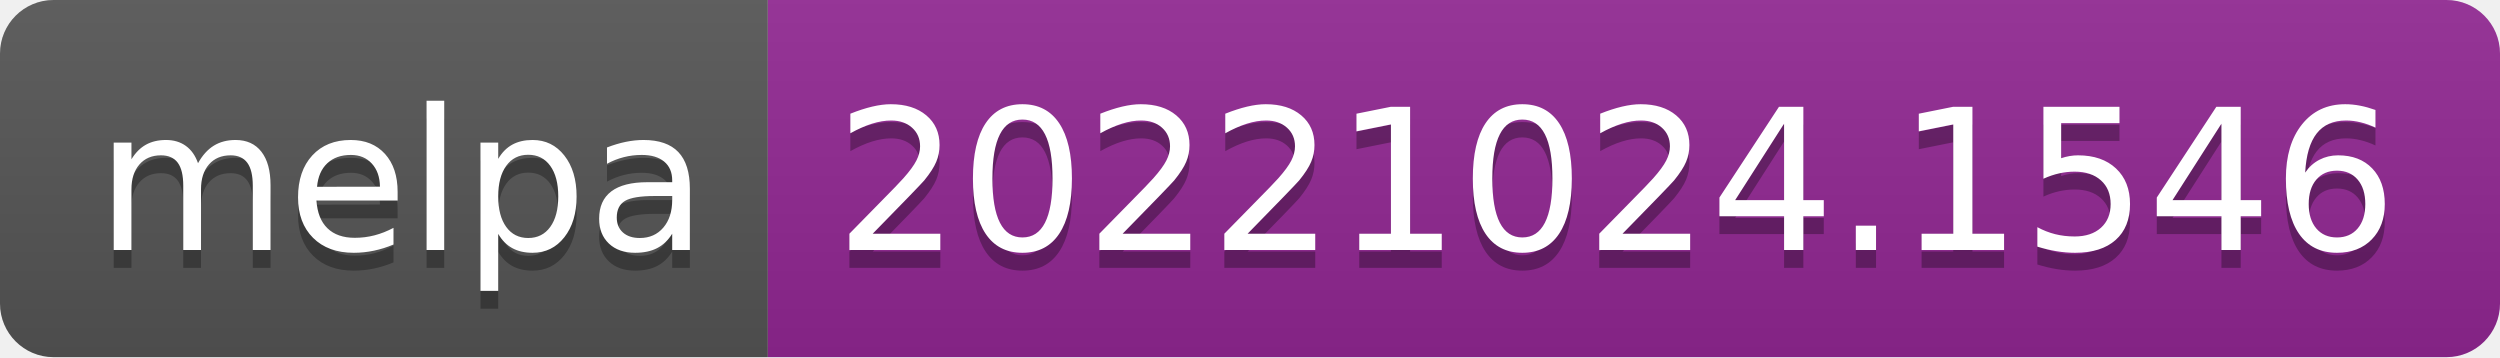
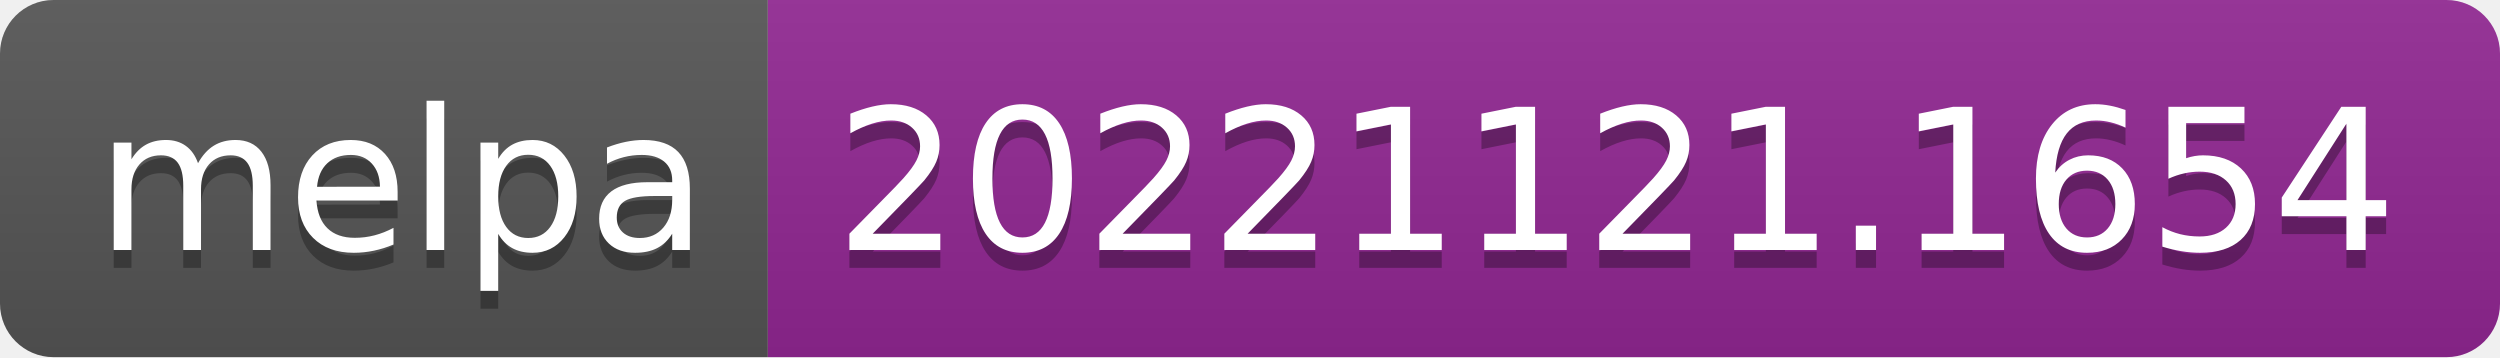
- <svg xmlns="http://www.w3.org/2000/svg" width="140" height="20" role="img" aria-label="melpa: 20221024.1546">
+ <svg xmlns="http://www.w3.org/2000/svg" width="140" height="20" role="img" aria-label="melpa: 20221121.1654">
  <linearGradient id="s" x2="0" y2="100%">
    <stop offset="0" stop-color="#bbb" stop-opacity=".1" />
    <stop offset="1" stop-opacity=".1" />
  </linearGradient>
  <clipPath id="r">
    <rect width="140" height="20" rx="3" fill="#fff" />
  </clipPath>
  <g clip-path="url(#r)">
    <rect width="43" height="20" fill="#555" />
    <rect x="43" width="97" height="20" fill="#922793" />
    <rect width="140" height="20" fill="url(#s)" />
  </g>
  <g fill="#fff" text-anchor="middle" font-family="Verdana,Geneva,DejaVu Sans,sans-serif" text-rendering="geometricPrecision" font-size="110">
    <text aria-hidden="true" x="225" y="150" fill="#010101" fill-opacity=".3" transform="scale(.1)" textLength="330">melpa</text>
    <text x="225" y="140" transform="scale(.1)" fill="#fff" textLength="330">melpa</text>
-     <text aria-hidden="true" x="905" y="150" fill="#010101" fill-opacity=".3" transform="scale(.1)" textLength="870">20221024.1546</text>
-     <text x="905" y="140" transform="scale(.1)" fill="#fff" textLength="870">20221024.1546</text>
+     <text aria-hidden="true" x="905" y="150" fill="#010101" fill-opacity=".3" transform="scale(.1)" textLength="870">20221121.1654</text>
+     <text x="905" y="140" transform="scale(.1)" fill="#fff" textLength="870">20221121.1654</text>
  </g>
</svg>
